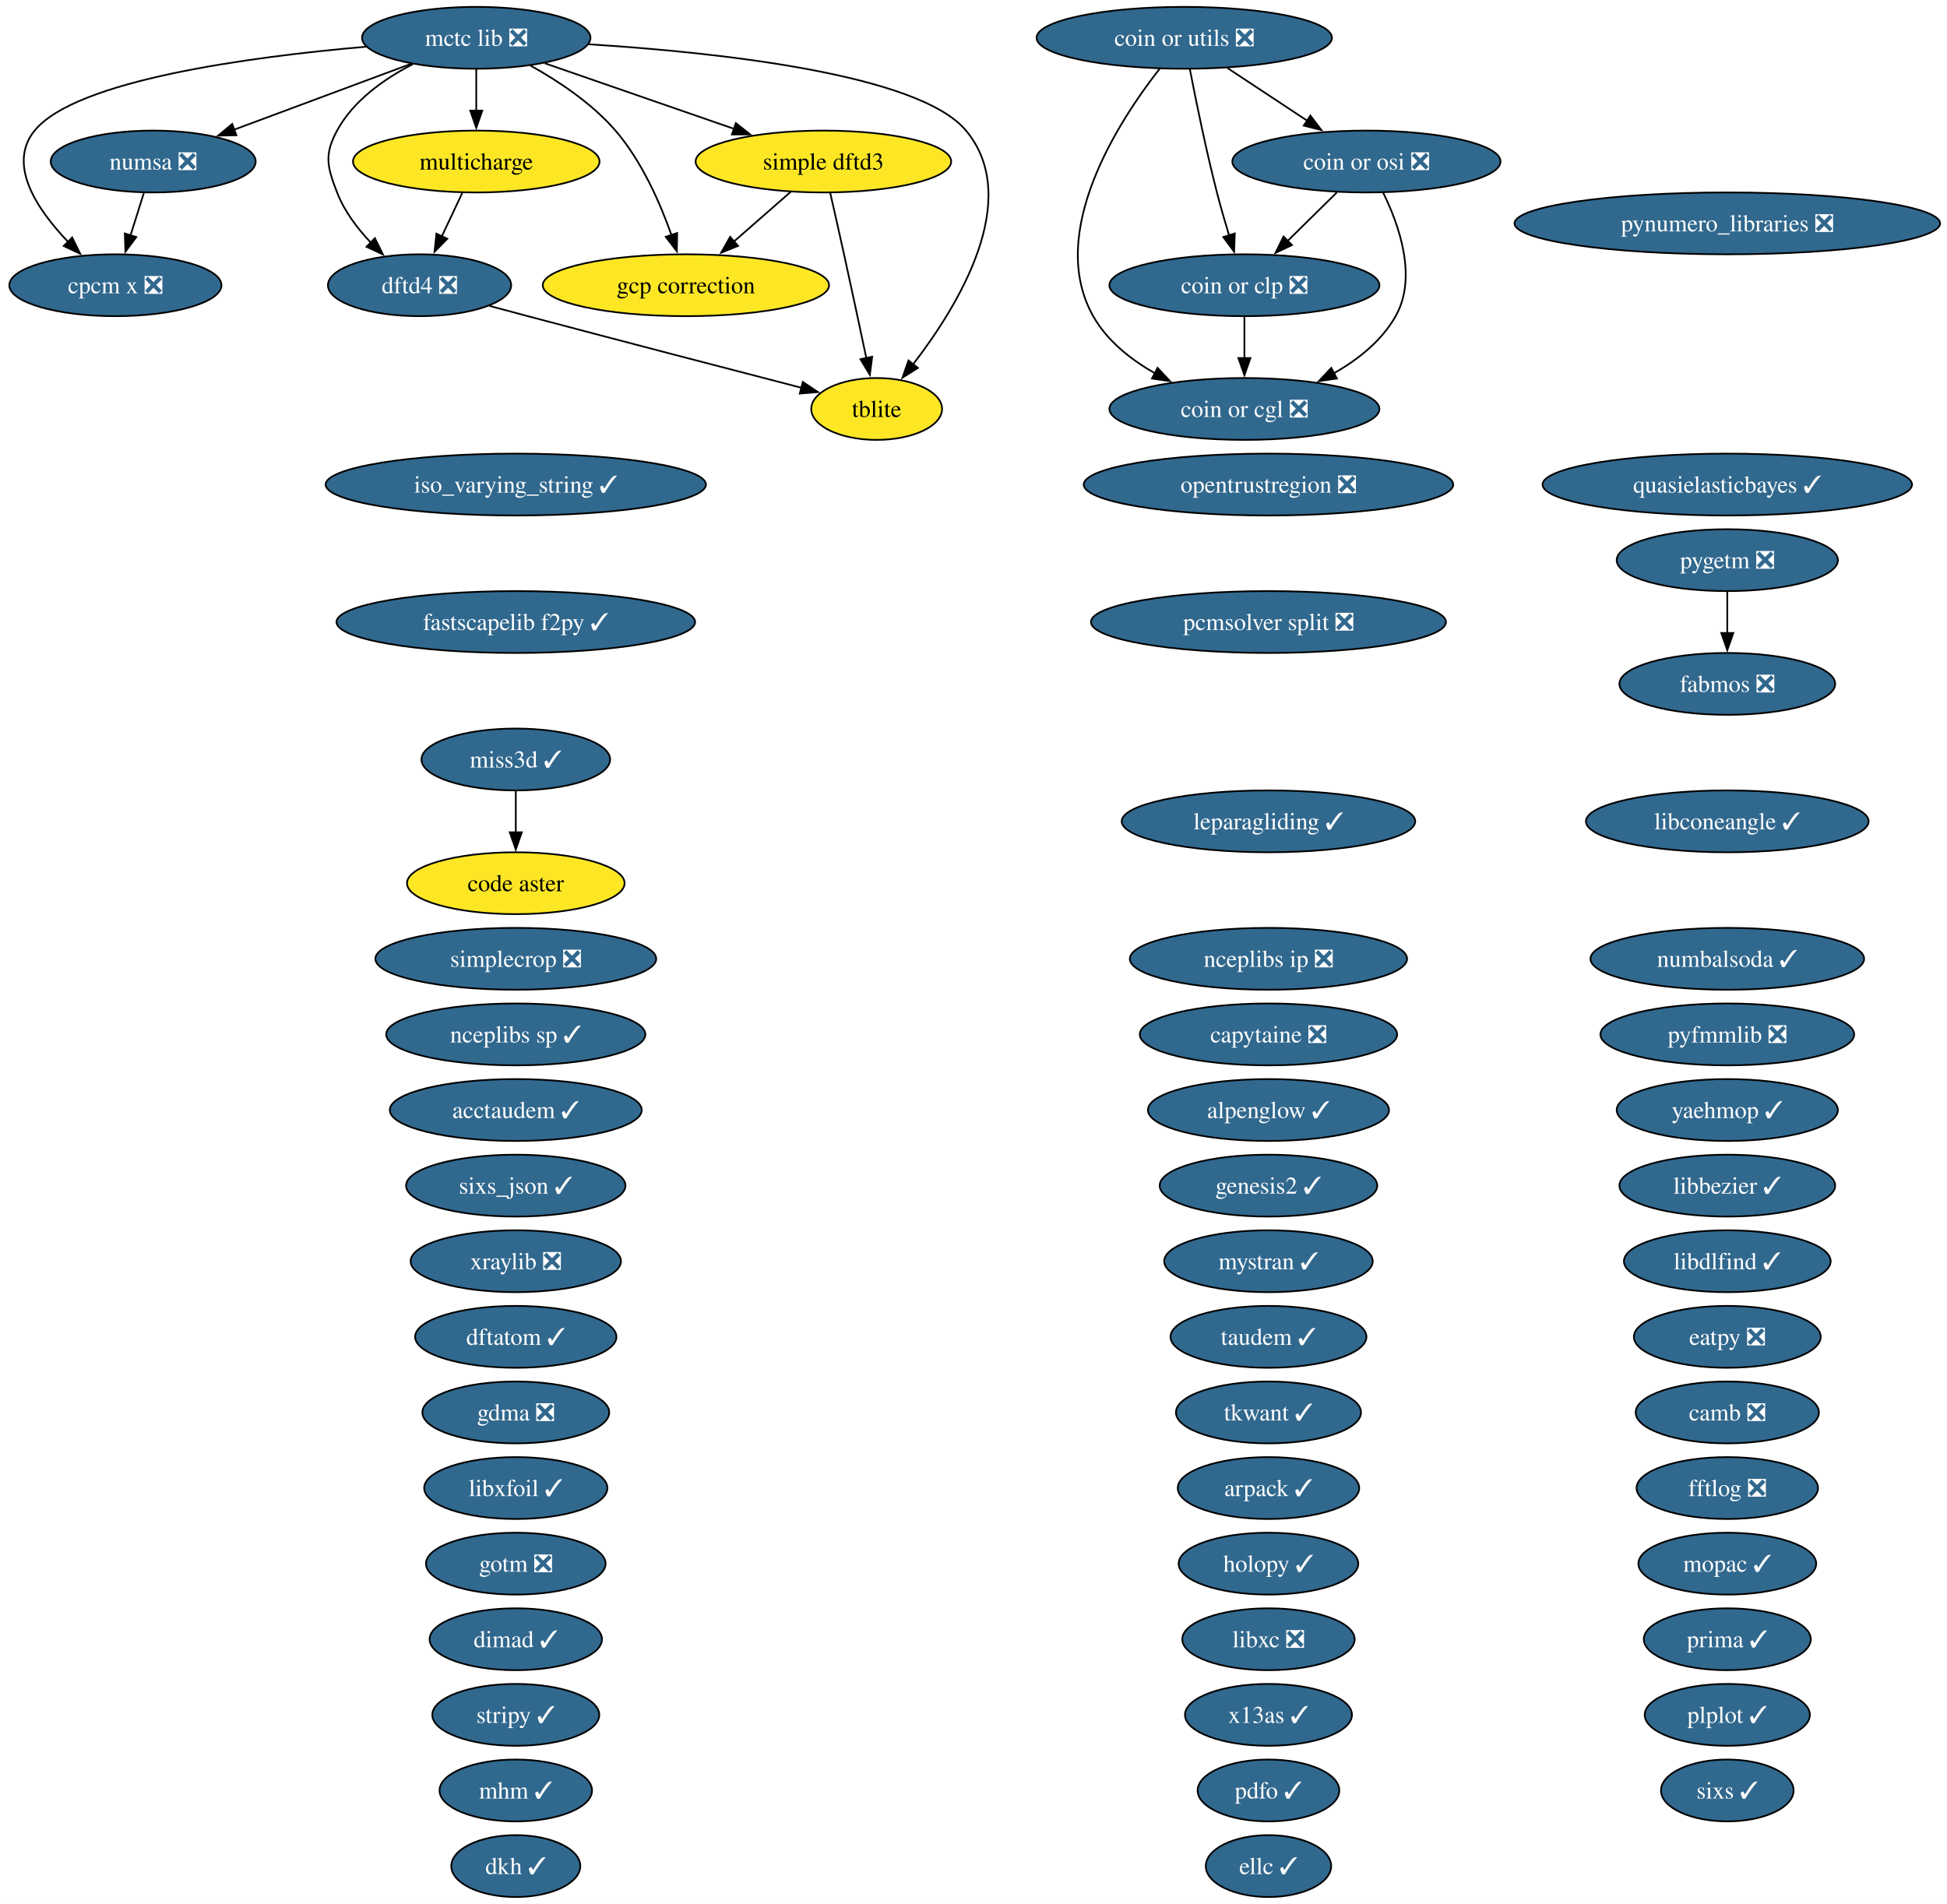
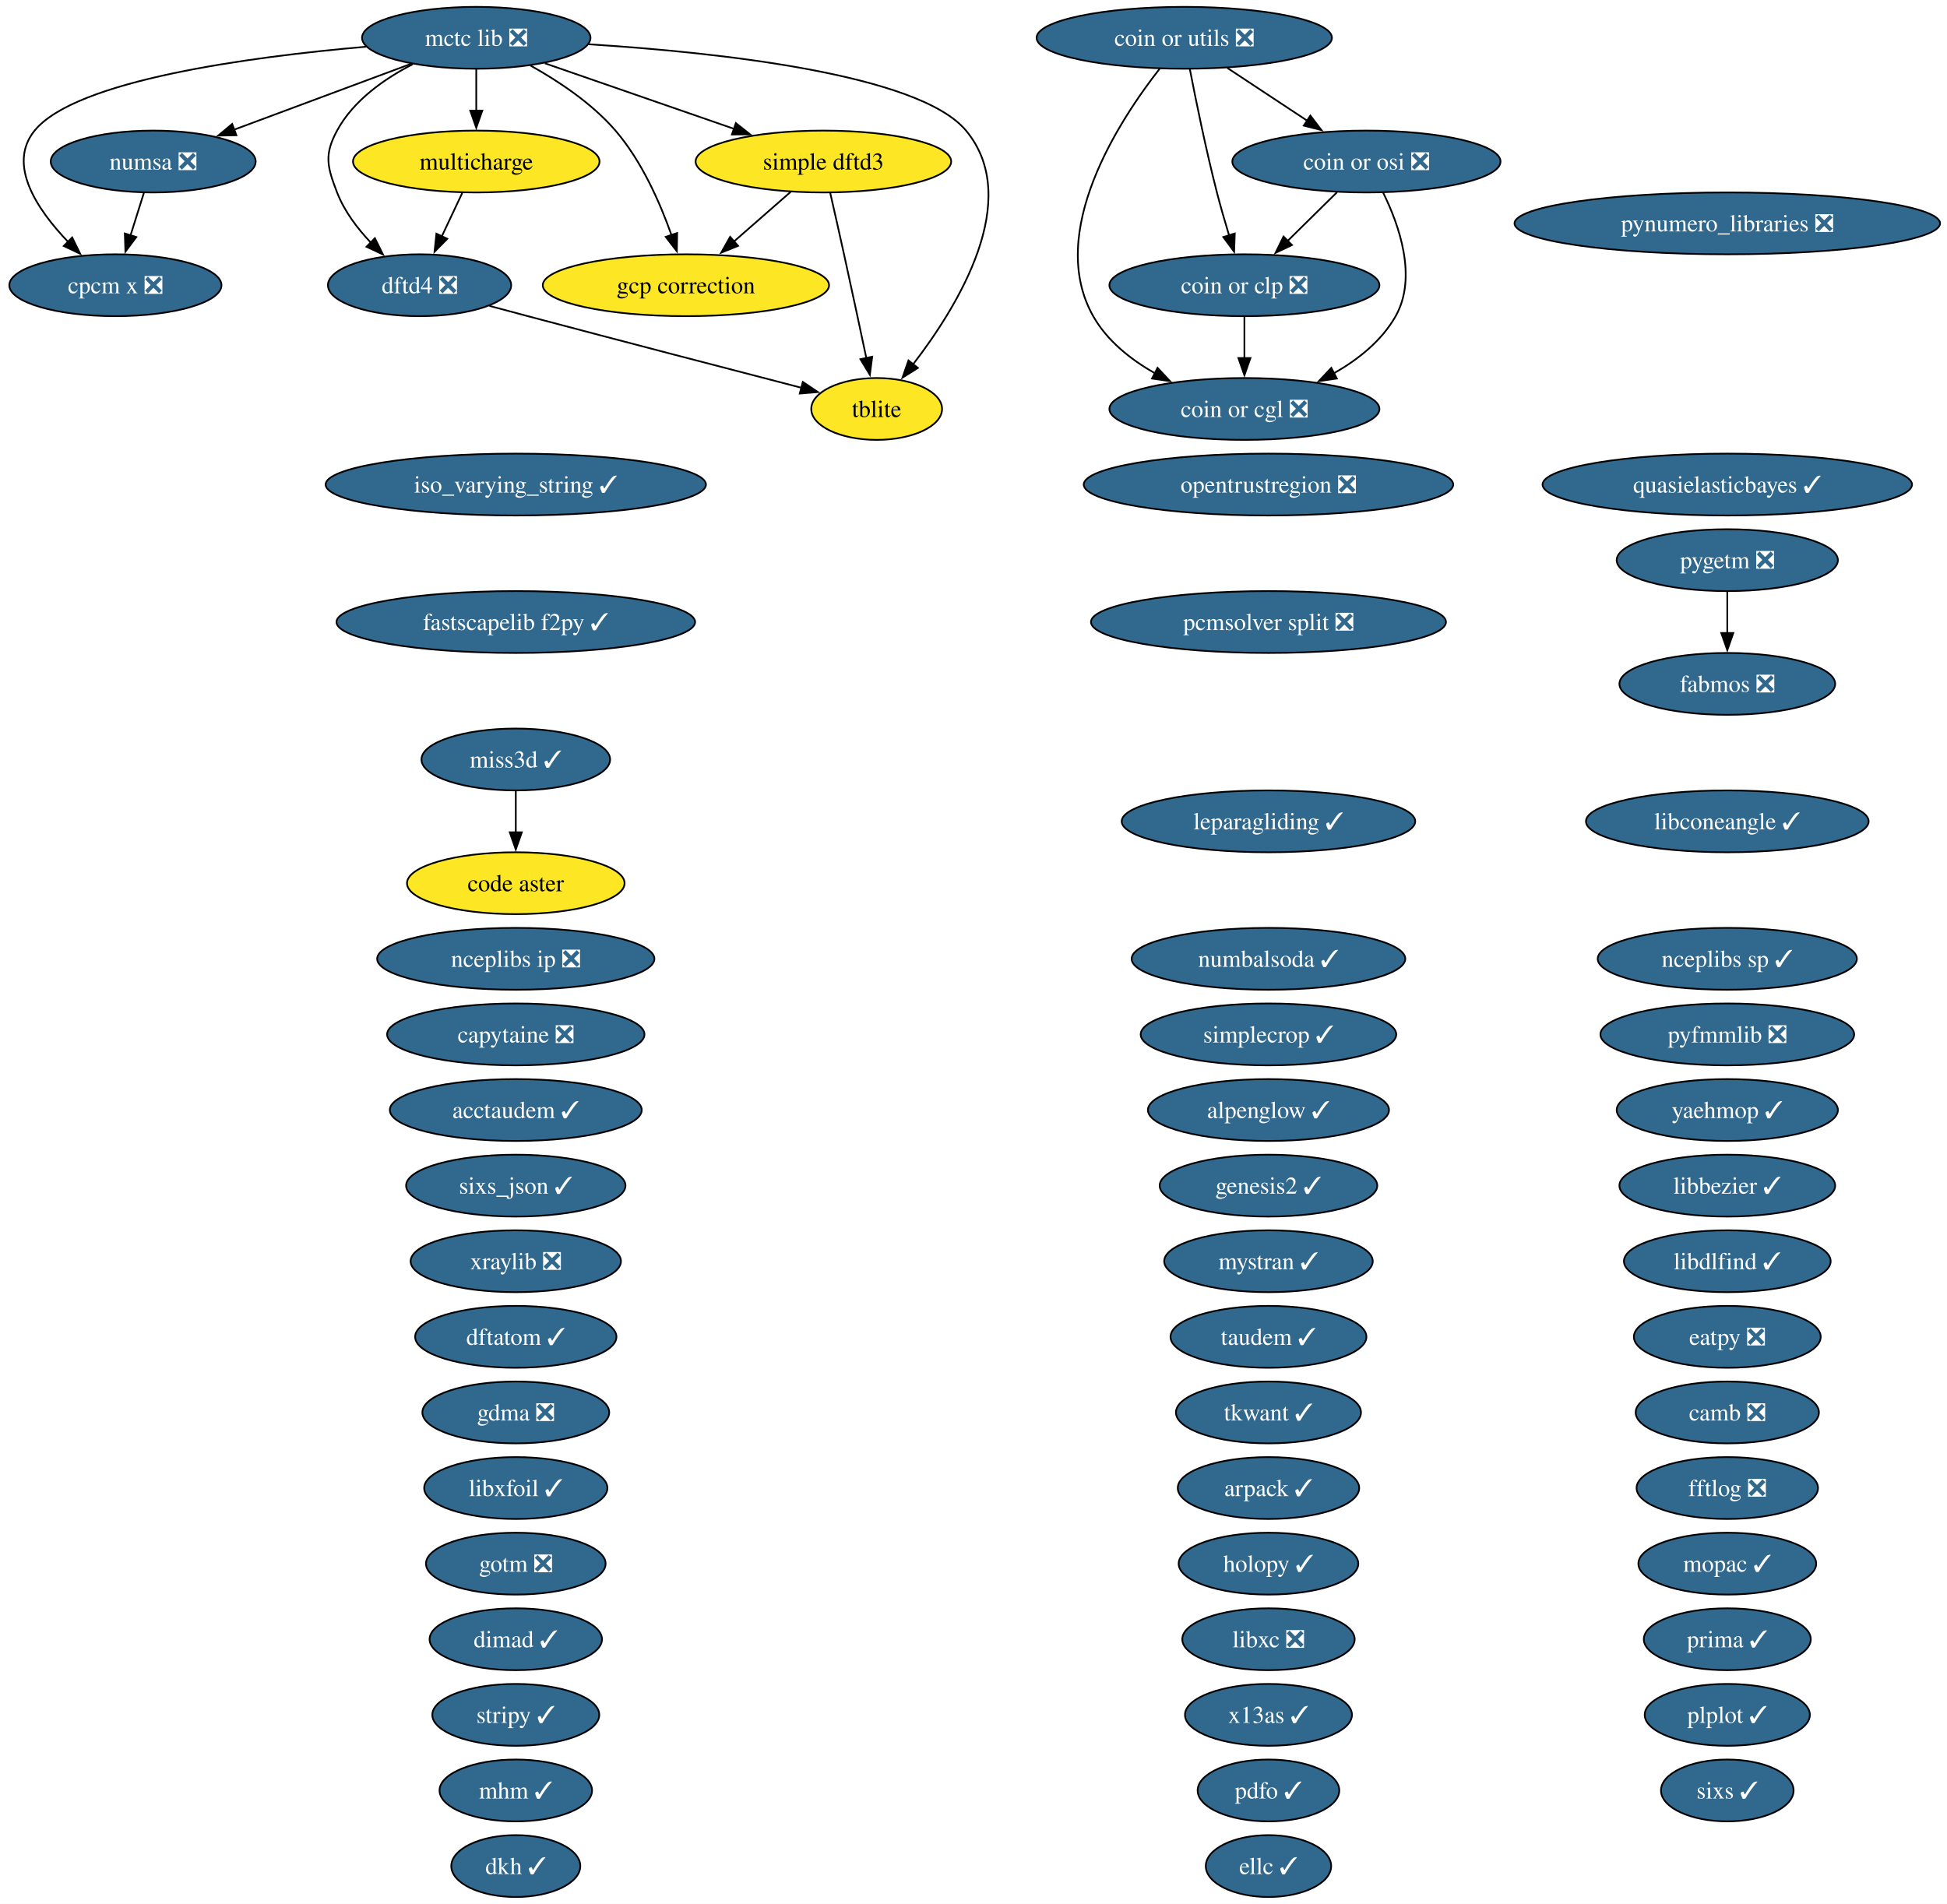
<svg xmlns="http://www.w3.org/2000/svg" xmlns:xlink="http://www.w3.org/1999/xlink" width="1133pt" height="1108pt" viewBox="0.00 0.00 1133.00 1108.00">
  <g id="graph0" class="graph" transform="scale(1 1) rotate(0) translate(4 1104)">
    <polygon fill="white" stroke="none" points="-4,4 -4,-1104 1128.96,-1104 1128.96,4 -4,4" />
    <g id="node1" class="node">
      <g id="a_node1">
        <a xlink:href="https://github.com/conda-forge/acctaudem-feedstock/pull/18" xlink:title="acctaudem ✓">
          <ellipse fill="#31688e" stroke="black" cx="296.15" cy="-458" rx="73.3" ry="18" />
          <text xml:space="preserve" text-anchor="middle" x="296.15" y="-453.32" font-family="Times,serif" font-size="14.00" fill="white">acctaudem ✓</text>
        </a>
      </g>
    </g>
    <g id="node2" class="node">
      <g id="a_node2">
        <a xlink:href="https://github.com/conda-forge/alpenglow-feedstock/pull/50" xlink:title="alpenglow ✓">
          <ellipse fill="#31688e" stroke="black" cx="734.15" cy="-458" rx="70.15" ry="18" />
          <text xml:space="preserve" text-anchor="middle" x="734.15" y="-453.32" font-family="Times,serif" font-size="14.00" fill="white">alpenglow ✓</text>
        </a>
      </g>
    </g>
    <g id="node3" class="node">
      <g id="a_node3">
        <a xlink:href="https://github.com/conda-forge/arpack-feedstock/pull/55" xlink:title="arpack ✓">
          <ellipse fill="#31688e" stroke="black" cx="734.15" cy="-238" rx="52.79" ry="18" />
          <text xml:space="preserve" text-anchor="middle" x="734.15" y="-233.32" font-family="Times,serif" font-size="14.00" fill="white">arpack ✓</text>
        </a>
      </g>
    </g>
    <g id="node4" class="node">
      <g id="a_node4">
        <a xlink:href="https://github.com/conda-forge/camb-feedstock/pull/69" xlink:title="camb ❎">
          <ellipse fill="#31688e" stroke="black" cx="1001.15" cy="-282" rx="53.31" ry="18" />
          <text xml:space="preserve" text-anchor="middle" x="1001.15" y="-277.32" font-family="Times,serif" font-size="14.00" fill="white">camb ❎</text>
        </a>
      </g>
    </g>
    <g id="node5" class="node">
      <g id="a_node5">
        <a xlink:href="https://github.com/conda-forge/capytaine-feedstock/pull/50" xlink:title="capytaine ❎">
-           <ellipse fill="#31688e" stroke="black" cx="734.15" cy="-502" rx="74.88" ry="18" />
-           <text xml:space="preserve" text-anchor="middle" x="734.15" y="-497.32" font-family="Times,serif" font-size="14.00" fill="white">capytaine ❎</text>
+           <ellipse fill="#31688e" stroke="black" cx="296.15" cy="-502" rx="74.88" ry="18" />
+           <text xml:space="preserve" text-anchor="middle" x="296.15" y="-497.32" font-family="Times,serif" font-size="14.00" fill="white">capytaine ❎</text>
        </a>
      </g>
    </g>
    <g id="node6" class="node">
      <g id="a_node6">
        <a xlink:href="https://github.com/conda-forge/code-aster-feedstock" xlink:title="code aster">
          <ellipse fill="#fde725" stroke="black" cx="296.15" cy="-590" rx="63.31" ry="18" />
          <text xml:space="preserve" text-anchor="middle" x="296.15" y="-585.33" font-family="Times,serif" font-size="14.00">code aster</text>
        </a>
      </g>
    </g>
    <g id="node7" class="node">
      <g id="a_node7">
        <a xlink:href="https://github.com/conda-forge/coin-or-cgl-feedstock/pull/30" xlink:title="coin or cgl ❎">
          <ellipse fill="#31688e" stroke="black" cx="720.15" cy="-866" rx="78.57" ry="18" />
          <text xml:space="preserve" text-anchor="middle" x="720.15" y="-861.33" font-family="Times,serif" font-size="14.00" fill="white">coin or cgl ❎</text>
        </a>
      </g>
    </g>
    <g id="node8" class="node">
      <g id="a_node8">
        <a xlink:href="https://github.com/conda-forge/coin-or-clp-feedstock/pull/28" xlink:title="coin or clp ❎">
          <ellipse fill="#31688e" stroke="black" cx="720.15" cy="-938" rx="78.57" ry="18" />
          <text xml:space="preserve" text-anchor="middle" x="720.15" y="-933.33" font-family="Times,serif" font-size="14.00" fill="white">coin or clp ❎</text>
        </a>
      </g>
    </g>
    <g id="edge1" class="edge">
      <path fill="none" stroke="black" d="M720.15,-919.7C720.15,-912.41 720.15,-903.73 720.15,-895.54" />
      <polygon fill="black" stroke="black" points="723.65,-895.62 720.15,-885.62 716.65,-895.62 723.65,-895.62" />
    </g>
    <g id="node9" class="node">
      <g id="a_node9">
        <a xlink:href="https://github.com/conda-forge/coin-or-osi-feedstock/pull/25" xlink:title="coin or osi ❎">
          <ellipse fill="#31688e" stroke="black" cx="791.15" cy="-1010" rx="78.04" ry="18" />
          <text xml:space="preserve" text-anchor="middle" x="791.15" y="-1005.33" font-family="Times,serif" font-size="14.00" fill="white">coin or osi ❎</text>
        </a>
      </g>
    </g>
    <g id="edge2" class="edge">
      <path fill="none" stroke="black" d="M800.91,-991.82C810.17,-973.04 820.92,-942.6 808.15,-920 800.03,-905.62 786.26,-894.71 772,-886.63" />
      <polygon fill="black" stroke="black" points="773.94,-883.7 763.45,-882.19 770.71,-889.91 773.94,-883.7" />
    </g>
    <g id="edge3" class="edge">
      <path fill="none" stroke="black" d="M773.97,-992.05C765.33,-983.54 754.71,-973.07 745.19,-963.68" />
      <polygon fill="black" stroke="black" points="747.84,-961.38 738.26,-956.85 742.92,-966.36 747.84,-961.38" />
    </g>
    <g id="node10" class="node">
      <g id="a_node10">
        <a xlink:href="https://github.com/conda-forge/coin-or-utils-feedstock/pull/41" xlink:title="coin or utils ❎">
          <ellipse fill="#31688e" stroke="black" cx="685.15" cy="-1082" rx="85.93" ry="18" />
          <text xml:space="preserve" text-anchor="middle" x="685.15" y="-1077.33" font-family="Times,serif" font-size="14.00" fill="white">coin or utils ❎</text>
        </a>
      </g>
    </g>
    <g id="edge4" class="edge">
      <path fill="none" stroke="black" d="M670.92,-1064.12C647.16,-1033.78 604.65,-968.68 632.15,-920 640.28,-905.62 654.05,-894.71 668.31,-886.63" />
      <polygon fill="black" stroke="black" points="669.6,-889.91 676.85,-882.19 666.37,-883.7 669.6,-889.91" />
    </g>
    <g id="edge5" class="edge">
      <path fill="none" stroke="black" d="M688.38,-1063.84C691.86,-1045.84 697.78,-1016.79 704.15,-992 706.27,-983.78 708.83,-974.91 711.28,-966.84" />
      <polygon fill="black" stroke="black" points="714.54,-968.12 714.16,-957.53 707.86,-966.05 714.54,-968.12" />
    </g>
    <g id="edge6" class="edge">
      <path fill="none" stroke="black" d="M710.27,-1064.41C724.13,-1055.26 741.55,-1043.76 756.67,-1033.77" />
      <polygon fill="black" stroke="black" points="758.53,-1036.74 764.95,-1028.3 754.68,-1030.89 758.53,-1036.74" />
    </g>
    <g id="node11" class="node">
      <g id="a_node11">
        <a xlink:href="https://github.com/conda-forge/cpcm-x-feedstock/pull/2" xlink:title="cpcm x ❎">
          <ellipse fill="#31688e" stroke="black" cx="63.15" cy="-938" rx="61.73" ry="18" />
          <text xml:space="preserve" text-anchor="middle" x="63.15" y="-933.33" font-family="Times,serif" font-size="14.00" fill="white">cpcm x ❎</text>
        </a>
      </g>
    </g>
    <g id="node12" class="node">
      <g id="a_node12">
        <a xlink:href="https://github.com/conda-forge/dftatom-feedstock/pull/7" xlink:title="dftatom ✓">
          <ellipse fill="#31688e" stroke="black" cx="296.15" cy="-326" rx="58.57" ry="18" />
          <text xml:space="preserve" text-anchor="middle" x="296.15" y="-321.32" font-family="Times,serif" font-size="14.00" fill="white">dftatom ✓</text>
        </a>
      </g>
    </g>
    <g id="node13" class="node">
      <g id="a_node13">
        <a xlink:href="https://github.com/conda-forge/dftd4-feedstock/pull/38" xlink:title="dftd4 ❎">
          <ellipse fill="#31688e" stroke="black" cx="240.15" cy="-938" rx="53.31" ry="18" />
          <text xml:space="preserve" text-anchor="middle" x="240.15" y="-933.33" font-family="Times,serif" font-size="14.00" fill="white">dftd4 ❎</text>
        </a>
      </g>
    </g>
    <g id="node58" class="node">
      <g id="a_node58">
        <a xlink:href="https://github.com/conda-forge/tblite-feedstock" xlink:title="tblite">
          <ellipse fill="#fde725" stroke="black" cx="506.15" cy="-866" rx="38.06" ry="18" />
          <text xml:space="preserve" text-anchor="middle" x="506.15" y="-861.33" font-family="Times,serif" font-size="14.00">tblite</text>
        </a>
      </g>
    </g>
    <g id="edge7" class="edge">
      <path fill="none" stroke="black" d="M280.81,-925.98C288.24,-923.98 295.93,-921.92 303.15,-920 358.02,-905.44 421.32,-888.96 462.45,-878.3" />
      <polygon fill="black" stroke="black" points="463.17,-881.73 471.97,-875.83 461.41,-874.95 463.17,-881.73" />
    </g>
    <g id="node14" class="node">
      <g id="a_node14">
        <a xlink:href="https://github.com/conda-forge/dimad-feedstock/pull/7" xlink:title="dimad ✓">
          <ellipse fill="#31688e" stroke="black" cx="296.15" cy="-150" rx="50.16" ry="18" />
          <text xml:space="preserve" text-anchor="middle" x="296.15" y="-145.32" font-family="Times,serif" font-size="14.00" fill="white">dimad ✓</text>
        </a>
      </g>
    </g>
    <g id="node15" class="node">
      <g id="a_node15">
        <a xlink:href="https://github.com/conda-forge/dkh-feedstock/pull/8" xlink:title="dkh ✓">
          <ellipse fill="#31688e" stroke="black" cx="296.15" cy="-18" rx="37.53" ry="18" />
          <text xml:space="preserve" text-anchor="middle" x="296.15" y="-13.32" font-family="Times,serif" font-size="14.00" fill="white">dkh ✓</text>
        </a>
      </g>
    </g>
    <g id="node16" class="node">
      <g id="a_node16">
        <a xlink:href="https://github.com/conda-forge/eatpy-feedstock/pull/11" xlink:title="eatpy ❎">
          <ellipse fill="#31688e" stroke="black" cx="1001.15" cy="-326" rx="54.36" ry="18" />
          <text xml:space="preserve" text-anchor="middle" x="1001.15" y="-321.32" font-family="Times,serif" font-size="14.00" fill="white">eatpy ❎</text>
        </a>
      </g>
    </g>
    <g id="node17" class="node">
      <g id="a_node17">
        <a xlink:href="https://github.com/conda-forge/ellc-feedstock/pull/18" xlink:title="ellc ✓">
          <ellipse fill="#31688e" stroke="black" cx="734.15" cy="-18" rx="36.48" ry="18" />
          <text xml:space="preserve" text-anchor="middle" x="734.15" y="-13.32" font-family="Times,serif" font-size="14.00" fill="white">ellc ✓</text>
        </a>
      </g>
    </g>
    <g id="node18" class="node">
      <g id="a_node18">
        <a xlink:href="https://github.com/conda-forge/fabmos-feedstock/pull/13" xlink:title="fabmos ❎">
          <ellipse fill="#31688e" stroke="black" cx="1001.15" cy="-706" rx="62.78" ry="18" />
          <text xml:space="preserve" text-anchor="middle" x="1001.15" y="-701.33" font-family="Times,serif" font-size="14.00" fill="white">fabmos ❎</text>
        </a>
      </g>
    </g>
    <g id="node19" class="node">
      <g id="a_node19">
        <a xlink:href="https://github.com/conda-forge/fastscapelib-f2py-feedstock/pull/31" xlink:title="fastscapelib f2py ✓">
          <ellipse fill="#31688e" stroke="black" cx="296.15" cy="-742" rx="104.35" ry="18" />
          <text xml:space="preserve" text-anchor="middle" x="296.15" y="-737.33" font-family="Times,serif" font-size="14.00" fill="white">fastscapelib f2py ✓</text>
        </a>
      </g>
    </g>
    <g id="node20" class="node">
      <g id="a_node20">
        <a xlink:href="https://github.com/conda-forge/fftlog-feedstock/pull/23" xlink:title="fftlog ❎">
          <ellipse fill="#31688e" stroke="black" cx="1001.15" cy="-238" rx="52.79" ry="18" />
          <text xml:space="preserve" text-anchor="middle" x="1001.15" y="-233.32" font-family="Times,serif" font-size="14.00" fill="white">fftlog ❎</text>
        </a>
      </g>
    </g>
    <g id="node21" class="node">
      <g id="a_node21">
        <a xlink:href="https://github.com/conda-forge/gcp-correction-feedstock" xlink:title="gcp correction">
          <ellipse fill="#fde725" stroke="black" cx="395.15" cy="-938" rx="83.3" ry="18" />
          <text xml:space="preserve" text-anchor="middle" x="395.15" y="-933.33" font-family="Times,serif" font-size="14.00">gcp correction</text>
        </a>
      </g>
    </g>
    <g id="node22" class="node">
      <g id="a_node22">
        <a xlink:href="https://github.com/conda-forge/gdma-feedstock/pull/20" xlink:title="gdma ❎">
          <ellipse fill="#31688e" stroke="black" cx="296.15" cy="-282" rx="54.36" ry="18" />
          <text xml:space="preserve" text-anchor="middle" x="296.15" y="-277.32" font-family="Times,serif" font-size="14.00" fill="white">gdma ❎</text>
        </a>
      </g>
    </g>
    <g id="node23" class="node">
      <g id="a_node23">
        <a xlink:href="https://github.com/conda-forge/genesis2-feedstock/pull/13" xlink:title="genesis2 ✓">
          <ellipse fill="#31688e" stroke="black" cx="734.15" cy="-414" rx="63.31" ry="18" />
          <text xml:space="preserve" text-anchor="middle" x="734.15" y="-409.32" font-family="Times,serif" font-size="14.00" fill="white">genesis2 ✓</text>
        </a>
      </g>
    </g>
    <g id="node24" class="node">
      <g id="a_node24">
        <a xlink:href="https://github.com/conda-forge/gotm-feedstock/pull/11" xlink:title="gotm ❎">
          <ellipse fill="#31688e" stroke="black" cx="296.15" cy="-194" rx="52.26" ry="18" />
          <text xml:space="preserve" text-anchor="middle" x="296.15" y="-189.32" font-family="Times,serif" font-size="14.00" fill="white">gotm ❎</text>
        </a>
      </g>
    </g>
    <g id="node25" class="node">
      <g id="a_node25">
        <a xlink:href="https://github.com/conda-forge/holopy-feedstock/pull/45" xlink:title="holopy ✓">
          <ellipse fill="#31688e" stroke="black" cx="734.15" cy="-194" rx="52.26" ry="18" />
          <text xml:space="preserve" text-anchor="middle" x="734.15" y="-189.32" font-family="Times,serif" font-size="14.00" fill="white">holopy ✓</text>
        </a>
      </g>
    </g>
    <g id="node26" class="node">
      <g id="a_node26">
        <a xlink:href="https://github.com/conda-forge/iso_varying_string-feedstock/pull/11" xlink:title="iso_varying_string ✓">
          <ellipse fill="#31688e" stroke="black" cx="296.15" cy="-822" rx="110.66" ry="18" />
          <text xml:space="preserve" text-anchor="middle" x="296.15" y="-817.33" font-family="Times,serif" font-size="14.00" fill="white">iso_varying_string ✓</text>
        </a>
      </g>
    </g>
    <g id="node27" class="node">
      <g id="a_node27">
        <a xlink:href="https://github.com/conda-forge/leparagliding-feedstock/pull/16" xlink:title="leparagliding ✓">
          <ellipse fill="#31688e" stroke="black" cx="734.15" cy="-626" rx="85.41" ry="18" />
          <text xml:space="preserve" text-anchor="middle" x="734.15" y="-621.33" font-family="Times,serif" font-size="14.00" fill="white">leparagliding ✓</text>
        </a>
      </g>
    </g>
    <g id="node28" class="node">
      <g id="a_node28">
        <a xlink:href="https://github.com/conda-forge/libbezier-feedstock/pull/13" xlink:title="libbezier ✓">
          <ellipse fill="#31688e" stroke="black" cx="1001.15" cy="-414" rx="62.78" ry="18" />
          <text xml:space="preserve" text-anchor="middle" x="1001.15" y="-409.32" font-family="Times,serif" font-size="14.00" fill="white">libbezier ✓</text>
        </a>
      </g>
    </g>
    <g id="node29" class="node">
      <g id="a_node29">
        <a xlink:href="https://github.com/conda-forge/libconeangle-feedstock/pull/11" xlink:title="libconeangle ✓">
          <ellipse fill="#31688e" stroke="black" cx="1001.15" cy="-626" rx="82.25" ry="18" />
          <text xml:space="preserve" text-anchor="middle" x="1001.15" y="-621.33" font-family="Times,serif" font-size="14.00" fill="white">libconeangle ✓</text>
        </a>
      </g>
    </g>
    <g id="node30" class="node">
      <g id="a_node30">
        <a xlink:href="https://github.com/conda-forge/libdlfind-feedstock/pull/10" xlink:title="libdlfind ✓">
          <ellipse fill="#31688e" stroke="black" cx="1001.15" cy="-370" rx="60.15" ry="18" />
          <text xml:space="preserve" text-anchor="middle" x="1001.15" y="-365.32" font-family="Times,serif" font-size="14.00" fill="white">libdlfind ✓</text>
        </a>
      </g>
    </g>
    <g id="node31" class="node">
      <g id="a_node31">
        <a xlink:href="https://github.com/conda-forge/libxc-feedstock/pull/81" xlink:title="libxc ❎">
          <ellipse fill="#31688e" stroke="black" cx="734.15" cy="-150" rx="50.16" ry="18" />
          <text xml:space="preserve" text-anchor="middle" x="734.15" y="-145.32" font-family="Times,serif" font-size="14.00" fill="white">libxc ❎</text>
        </a>
      </g>
    </g>
    <g id="node32" class="node">
      <g id="a_node32">
        <a xlink:href="https://github.com/conda-forge/libxfoil-feedstock/pull/19" xlink:title="libxfoil ✓">
          <ellipse fill="#31688e" stroke="black" cx="296.15" cy="-238" rx="53.31" ry="18" />
          <text xml:space="preserve" text-anchor="middle" x="296.15" y="-233.32" font-family="Times,serif" font-size="14.00" fill="white">libxfoil ✓</text>
        </a>
      </g>
    </g>
    <g id="node33" class="node">
      <g id="a_node33">
        <a xlink:href="https://github.com/conda-forge/mctc-lib-feedstock/pull/33" xlink:title="mctc lib ❎">
          <ellipse fill="#31688e" stroke="black" cx="273.15" cy="-1082" rx="66.47" ry="18" />
          <text xml:space="preserve" text-anchor="middle" x="273.15" y="-1077.33" font-family="Times,serif" font-size="14.00" fill="white">mctc lib ❎</text>
        </a>
      </g>
    </g>
    <g id="edge8" class="edge">
      <path fill="none" stroke="black" d="M209.05,-1076.82C141.01,-1070.9 40.04,-1057.31 16.15,-1028 0,-1008.18 17.67,-981.93 35.78,-963.09" />
      <polygon fill="black" stroke="black" points="37.99,-965.82 42.66,-956.31 33.08,-960.84 37.99,-965.82" />
    </g>
    <g id="edge9" class="edge">
      <path fill="none" stroke="black" d="M236.14,-1066.61C219.53,-1058.07 201.59,-1045.44 192.15,-1028 184.54,-1013.93 186.4,-1006.93 192.15,-992 196.33,-981.17 203.86,-971.18 211.74,-962.86" />
      <polygon fill="black" stroke="black" points="214.16,-965.38 218.86,-955.89 209.27,-960.38 214.16,-965.38" />
    </g>
    <g id="edge10" class="edge">
      <path fill="none" stroke="black" d="M304.7,-1065.85C321.12,-1056.71 340.55,-1043.78 354.15,-1028 369.42,-1010.29 380.12,-985.93 386.75,-967.18" />
      <polygon fill="black" stroke="black" points="390.04,-968.37 389.87,-957.77 383.4,-966.16 390.04,-968.37" />
    </g>
    <g id="node37" class="node">
      <g id="a_node37">
        <a xlink:href="https://github.com/conda-forge/multicharge-feedstock" xlink:title="multicharge">
          <ellipse fill="#fde725" stroke="black" cx="273.15" cy="-1010" rx="71.73" ry="18" />
          <text xml:space="preserve" text-anchor="middle" x="273.15" y="-1005.33" font-family="Times,serif" font-size="14.00">multicharge</text>
        </a>
      </g>
    </g>
    <g id="edge11" class="edge">
      <path fill="none" stroke="black" d="M273.15,-1063.7C273.15,-1056.41 273.15,-1047.73 273.15,-1039.54" />
      <polygon fill="black" stroke="black" points="276.65,-1039.62 273.15,-1029.62 269.65,-1039.62 276.65,-1039.62" />
    </g>
    <g id="node42" class="node">
      <g id="a_node42">
        <a xlink:href="https://github.com/conda-forge/numsa-feedstock/pull/2" xlink:title="numsa ❎">
          <ellipse fill="#31688e" stroke="black" cx="85.15" cy="-1010" rx="59.63" ry="18" />
          <text xml:space="preserve" text-anchor="middle" x="85.15" y="-1005.33" font-family="Times,serif" font-size="14.00" fill="white">numsa ❎</text>
        </a>
      </g>
    </g>
    <g id="edge12" class="edge">
      <path fill="none" stroke="black" d="M235.11,-1066.83C205.32,-1055.74 163.75,-1040.26 131.93,-1028.42" />
      <polygon fill="black" stroke="black" points="133.56,-1025.29 122.96,-1025.08 131.11,-1031.85 133.56,-1025.29" />
    </g>
    <g id="node52" class="node">
      <g id="a_node52">
        <a xlink:href="https://github.com/conda-forge/simple-dftd3-feedstock" xlink:title="simple dftd3">
          <ellipse fill="#fde725" stroke="black" cx="475.15" cy="-1010" rx="74.36" ry="18" />
          <text xml:space="preserve" text-anchor="middle" x="475.15" y="-1005.33" font-family="Times,serif" font-size="14.00">simple dftd3</text>
        </a>
      </g>
    </g>
    <g id="edge13" class="edge">
      <path fill="none" stroke="black" d="M313.06,-1067.17C344.6,-1056.24 388.87,-1040.9 423.18,-1029.01" />
      <polygon fill="black" stroke="black" points="424.21,-1032.36 432.51,-1025.78 421.92,-1025.74 424.21,-1032.36" />
    </g>
    <g id="edge14" class="edge">
      <path fill="none" stroke="black" d="M338.44,-1078.23C413.76,-1073.51 530.77,-1060.95 558.15,-1028 591.45,-987.94 553.67,-926.13 527.3,-891.92" />
      <polygon fill="black" stroke="black" points="530.14,-889.87 521.18,-884.23 524.67,-894.23 530.14,-889.87" />
    </g>
    <g id="node34" class="node">
      <g id="a_node34">
        <a xlink:href="https://github.com/conda-forge/mhm-feedstock/pull/29" xlink:title="mhm ✓">
          <ellipse fill="#31688e" stroke="black" cx="296.15" cy="-62" rx="44.37" ry="18" />
          <text xml:space="preserve" text-anchor="middle" x="296.15" y="-57.33" font-family="Times,serif" font-size="14.00" fill="white">mhm ✓</text>
        </a>
      </g>
    </g>
    <g id="node35" class="node">
      <g id="a_node35">
        <a xlink:href="https://github.com/conda-forge/miss3d-feedstock/pull/11" xlink:title="miss3d ✓">
          <ellipse fill="#31688e" stroke="black" cx="296.15" cy="-662" rx="54.89" ry="18" />
          <text xml:space="preserve" text-anchor="middle" x="296.15" y="-657.33" font-family="Times,serif" font-size="14.00" fill="white">miss3d ✓</text>
        </a>
      </g>
    </g>
    <g id="edge15" class="edge">
      <path fill="none" stroke="black" d="M296.15,-643.7C296.15,-636.41 296.15,-627.73 296.15,-619.54" />
      <polygon fill="black" stroke="black" points="299.65,-619.62 296.15,-609.62 292.65,-619.62 299.65,-619.62" />
    </g>
    <g id="node36" class="node">
      <g id="a_node36">
        <a xlink:href="https://github.com/conda-forge/mopac-feedstock/pull/26" xlink:title="mopac ✓">
          <ellipse fill="#31688e" stroke="black" cx="1001.15" cy="-194" rx="51.73" ry="18" />
          <text xml:space="preserve" text-anchor="middle" x="1001.15" y="-189.32" font-family="Times,serif" font-size="14.00" fill="white">mopac ✓</text>
        </a>
      </g>
    </g>
    <g id="edge16" class="edge">
      <path fill="none" stroke="black" d="M265,-991.7C261.4,-984.07 257.08,-974.92 253.07,-966.4" />
      <polygon fill="black" stroke="black" points="256.29,-965.03 248.86,-957.47 249.96,-968.01 256.29,-965.03" />
    </g>
    <g id="node38" class="node">
      <g id="a_node38">
        <a xlink:href="https://github.com/conda-forge/mystran-feedstock/pull/10" xlink:title="mystran ✓">
          <ellipse fill="#31688e" stroke="black" cx="734.15" cy="-370" rx="60.68" ry="18" />
          <text xml:space="preserve" text-anchor="middle" x="734.15" y="-365.32" font-family="Times,serif" font-size="14.00" fill="white">mystran ✓</text>
        </a>
      </g>
    </g>
    <g id="node39" class="node">
      <g id="a_node39">
        <a xlink:href="https://github.com/conda-forge/nceplibs-ip-feedstock/pull/18" xlink:title="nceplibs ip ❎">
-           <ellipse fill="#31688e" stroke="black" cx="734.15" cy="-546" rx="80.67" ry="18" />
-           <text xml:space="preserve" text-anchor="middle" x="734.15" y="-541.33" font-family="Times,serif" font-size="14.00" fill="white">nceplibs ip ❎</text>
+           <ellipse fill="#31688e" stroke="black" cx="296.15" cy="-546" rx="80.67" ry="18" />
+           <text xml:space="preserve" text-anchor="middle" x="296.15" y="-541.33" font-family="Times,serif" font-size="14.00" fill="white">nceplibs ip ❎</text>
        </a>
      </g>
    </g>
    <g id="node40" class="node">
      <g id="a_node40">
        <a xlink:href="https://github.com/conda-forge/nceplibs-sp-feedstock/pull/10" xlink:title="nceplibs sp ✓">
-           <ellipse fill="#31688e" stroke="black" cx="296.15" cy="-502" rx="75.41" ry="18" />
-           <text xml:space="preserve" text-anchor="middle" x="296.15" y="-497.32" font-family="Times,serif" font-size="14.00" fill="white">nceplibs sp ✓</text>
+           <ellipse fill="#31688e" stroke="black" cx="1001.15" cy="-546" rx="75.41" ry="18" />
+           <text xml:space="preserve" text-anchor="middle" x="1001.15" y="-541.33" font-family="Times,serif" font-size="14.00" fill="white">nceplibs sp ✓</text>
        </a>
      </g>
    </g>
    <g id="node41" class="node">
      <g id="a_node41">
        <a xlink:href="https://github.com/conda-forge/numbalsoda-feedstock/pull/17" xlink:title="numbalsoda ✓">
-           <ellipse fill="#31688e" stroke="black" cx="1001.15" cy="-546" rx="79.62" ry="18" />
-           <text xml:space="preserve" text-anchor="middle" x="1001.15" y="-541.33" font-family="Times,serif" font-size="14.00" fill="white">numbalsoda ✓</text>
+           <ellipse fill="#31688e" stroke="black" cx="734.15" cy="-546" rx="79.62" ry="18" />
+           <text xml:space="preserve" text-anchor="middle" x="734.15" y="-541.33" font-family="Times,serif" font-size="14.00" fill="white">numbalsoda ✓</text>
        </a>
      </g>
    </g>
    <g id="edge17" class="edge">
      <path fill="none" stroke="black" d="M79.71,-991.7C77.37,-984.24 74.57,-975.32 71.94,-966.97" />
      <polygon fill="black" stroke="black" points="75.32,-966.04 68.98,-957.55 68.64,-968.14 75.32,-966.04" />
    </g>
    <g id="node43" class="node">
      <g id="a_node43">
        <a xlink:href="https://github.com/conda-forge/opentrustregion-feedstock/pull/10" xlink:title="opentrustregion ❎">
          <ellipse fill="#31688e" stroke="black" cx="734.15" cy="-822" rx="107.5" ry="18" />
          <text xml:space="preserve" text-anchor="middle" x="734.15" y="-817.33" font-family="Times,serif" font-size="14.00" fill="white">opentrustregion ❎</text>
        </a>
      </g>
    </g>
    <g id="node44" class="node">
      <g id="a_node44">
        <a xlink:href="https://github.com/conda-forge/pcmsolver-split-feedstock/pull/34" xlink:title="pcmsolver split ❎">
          <ellipse fill="#31688e" stroke="black" cx="734.15" cy="-742" rx="103.29" ry="18" />
          <text xml:space="preserve" text-anchor="middle" x="734.15" y="-737.33" font-family="Times,serif" font-size="14.00" fill="white">pcmsolver split ❎</text>
        </a>
      </g>
    </g>
    <g id="node45" class="node">
      <g id="a_node45">
        <a xlink:href="https://github.com/conda-forge/pdfo-feedstock/pull/22" xlink:title="pdfo ✓">
          <ellipse fill="#31688e" stroke="black" cx="734.15" cy="-62" rx="41.21" ry="18" />
          <text xml:space="preserve" text-anchor="middle" x="734.15" y="-57.33" font-family="Times,serif" font-size="14.00" fill="white">pdfo ✓</text>
        </a>
      </g>
    </g>
    <g id="node46" class="node">
      <g id="a_node46">
        <a xlink:href="https://github.com/conda-forge/plplot-feedstock/pull/9" xlink:title="plplot ✓">
          <ellipse fill="#31688e" stroke="black" cx="1001.15" cy="-106" rx="48.05" ry="18" />
          <text xml:space="preserve" text-anchor="middle" x="1001.15" y="-101.33" font-family="Times,serif" font-size="14.00" fill="white">plplot ✓</text>
        </a>
      </g>
    </g>
    <g id="node47" class="node">
      <g id="a_node47">
        <a xlink:href="https://github.com/conda-forge/prima-feedstock/pull/8" xlink:title="prima ✓">
          <ellipse fill="#31688e" stroke="black" cx="1001.15" cy="-150" rx="48.58" ry="18" />
          <text xml:space="preserve" text-anchor="middle" x="1001.15" y="-145.32" font-family="Times,serif" font-size="14.00" fill="white">prima ✓</text>
        </a>
      </g>
    </g>
    <g id="node48" class="node">
      <g id="a_node48">
        <a xlink:href="https://github.com/conda-forge/pyfmmlib-feedstock/pull/50" xlink:title="pyfmmlib ❎">
          <ellipse fill="#31688e" stroke="black" cx="1001.15" cy="-502" rx="73.83" ry="18" />
          <text xml:space="preserve" text-anchor="middle" x="1001.15" y="-497.32" font-family="Times,serif" font-size="14.00" fill="white">pyfmmlib ❎</text>
        </a>
      </g>
    </g>
    <g id="node49" class="node">
      <g id="a_node49">
        <a xlink:href="https://github.com/conda-forge/pygetm-feedstock/pull/44" xlink:title="pygetm ❎">
          <ellipse fill="#31688e" stroke="black" cx="1001.15" cy="-778" rx="64.36" ry="18" />
          <text xml:space="preserve" text-anchor="middle" x="1001.15" y="-773.33" font-family="Times,serif" font-size="14.00" fill="white">pygetm ❎</text>
        </a>
      </g>
    </g>
    <g id="edge18" class="edge">
      <path fill="none" stroke="black" d="M1001.15,-759.7C1001.15,-752.41 1001.15,-743.73 1001.15,-735.54" />
      <polygon fill="black" stroke="black" points="1004.65,-735.62 1001.15,-725.62 997.65,-735.62 1004.65,-735.62" />
    </g>
    <g id="node50" class="node">
      <g id="a_node50">
        <a xlink:href="https://github.com/conda-forge/pynumero_libraries-feedstock/pull/34" xlink:title="pynumero_libraries ❎">
          <ellipse fill="#31688e" stroke="black" cx="1001.15" cy="-974" rx="123.81" ry="18" />
          <text xml:space="preserve" text-anchor="middle" x="1001.15" y="-969.33" font-family="Times,serif" font-size="14.00" fill="white">pynumero_libraries ❎</text>
        </a>
      </g>
    </g>
    <g id="node51" class="node">
      <g id="a_node51">
        <a xlink:href="https://github.com/conda-forge/quasielasticbayes-feedstock/pull/19" xlink:title="quasielasticbayes ✓">
          <ellipse fill="#31688e" stroke="black" cx="1001.15" cy="-822" rx="107.5" ry="18" />
          <text xml:space="preserve" text-anchor="middle" x="1001.15" y="-817.33" font-family="Times,serif" font-size="14.00" fill="white">quasielasticbayes ✓</text>
        </a>
      </g>
    </g>
    <g id="edge19" class="edge">
      <path fill="none" stroke="black" d="M456.19,-992.41C446.28,-983.73 433.95,-972.95 422.97,-963.34" />
      <polygon fill="black" stroke="black" points="425.5,-960.9 415.67,-956.95 420.89,-966.17 425.5,-960.9" />
    </g>
    <g id="edge20" class="edge">
      <path fill="none" stroke="black" d="M479.1,-991.83C481.47,-981.46 484.52,-967.98 487.15,-956 491.59,-935.81 496.46,-913.02 500.15,-895.55" />
      <polygon fill="black" stroke="black" points="503.55,-896.4 502.19,-885.89 496.7,-894.95 503.55,-896.4" />
    </g>
    <g id="node53" class="node">
      <g id="a_node53">
-         <a xlink:href="https://github.com/conda-forge/simplecrop-feedstock/pull/4" xlink:title="simplecrop ❎">
-           <ellipse fill="#31688e" stroke="black" cx="296.15" cy="-546" rx="81.72" ry="18" />
-           <text xml:space="preserve" text-anchor="middle" x="296.15" y="-541.33" font-family="Times,serif" font-size="14.00" fill="white">simplecrop ❎</text>
+         <a xlink:href="https://github.com/conda-forge/simplecrop-feedstock/pull/4" xlink:title="simplecrop ✓">
+           <ellipse fill="#31688e" stroke="black" cx="734.15" cy="-502" rx="74.36" ry="18" />
+           <text xml:space="preserve" text-anchor="middle" x="734.15" y="-497.32" font-family="Times,serif" font-size="14.00" fill="white">simplecrop ✓</text>
        </a>
      </g>
    </g>
    <g id="node54" class="node">
      <g id="a_node54">
        <a xlink:href="https://github.com/conda-forge/sixs-feedstock/pull/21" xlink:title="sixs ✓">
          <ellipse fill="#31688e" stroke="black" cx="1001.15" cy="-62" rx="38.58" ry="18" />
          <text xml:space="preserve" text-anchor="middle" x="1001.15" y="-57.33" font-family="Times,serif" font-size="14.00" fill="white">sixs ✓</text>
        </a>
      </g>
    </g>
    <g id="node55" class="node">
      <g id="a_node55">
        <a xlink:href="https://github.com/conda-forge/sixs_json-feedstock/pull/6" xlink:title="sixs_json ✓">
          <ellipse fill="#31688e" stroke="black" cx="296.15" cy="-414" rx="63.83" ry="18" />
          <text xml:space="preserve" text-anchor="middle" x="296.15" y="-409.32" font-family="Times,serif" font-size="14.00" fill="white">sixs_json ✓</text>
        </a>
      </g>
    </g>
    <g id="node56" class="node">
      <g id="a_node56">
        <a xlink:href="https://github.com/conda-forge/stripy-feedstock/pull/25" xlink:title="stripy ✓">
          <ellipse fill="#31688e" stroke="black" cx="296.15" cy="-106" rx="48.58" ry="18" />
          <text xml:space="preserve" text-anchor="middle" x="296.15" y="-101.33" font-family="Times,serif" font-size="14.00" fill="white">stripy ✓</text>
        </a>
      </g>
    </g>
    <g id="node57" class="node">
      <g id="a_node57">
        <a xlink:href="https://github.com/conda-forge/taudem-feedstock/pull/23" xlink:title="taudem ✓">
          <ellipse fill="#31688e" stroke="black" cx="734.15" cy="-326" rx="57" ry="18" />
          <text xml:space="preserve" text-anchor="middle" x="734.15" y="-321.32" font-family="Times,serif" font-size="14.00" fill="white">taudem ✓</text>
        </a>
      </g>
    </g>
    <g id="node59" class="node">
      <g id="a_node59">
        <a xlink:href="https://github.com/conda-forge/tkwant-feedstock/pull/15" xlink:title="tkwant ✓">
          <ellipse fill="#31688e" stroke="black" cx="734.15" cy="-282" rx="53.84" ry="18" />
          <text xml:space="preserve" text-anchor="middle" x="734.15" y="-277.32" font-family="Times,serif" font-size="14.00" fill="white">tkwant ✓</text>
        </a>
      </g>
    </g>
    <g id="node60" class="node">
      <g id="a_node60">
        <a xlink:href="https://github.com/conda-forge/x13as-feedstock/pull/5" xlink:title="x13as ✓">
          <ellipse fill="#31688e" stroke="black" cx="734.15" cy="-106" rx="48.58" ry="18" />
          <text xml:space="preserve" text-anchor="middle" x="734.15" y="-101.33" font-family="Times,serif" font-size="14.00" fill="white">x13as ✓</text>
        </a>
      </g>
    </g>
    <g id="node61" class="node">
      <g id="a_node61">
        <a xlink:href="https://github.com/conda-forge/xraylib-feedstock/pull/67" xlink:title="xraylib ❎">
          <ellipse fill="#31688e" stroke="black" cx="296.15" cy="-370" rx="61.2" ry="18" />
          <text xml:space="preserve" text-anchor="middle" x="296.15" y="-365.32" font-family="Times,serif" font-size="14.00" fill="white">xraylib ❎</text>
        </a>
      </g>
    </g>
    <g id="node62" class="node">
      <g id="a_node62">
        <a xlink:href="https://github.com/conda-forge/yaehmop-feedstock/pull/16" xlink:title="yaehmop ✓">
          <ellipse fill="#31688e" stroke="black" cx="1001.15" cy="-458" rx="64.36" ry="18" />
          <text xml:space="preserve" text-anchor="middle" x="1001.15" y="-453.32" font-family="Times,serif" font-size="14.00" fill="white">yaehmop ✓</text>
        </a>
      </g>
    </g>
  </g>
</svg>
